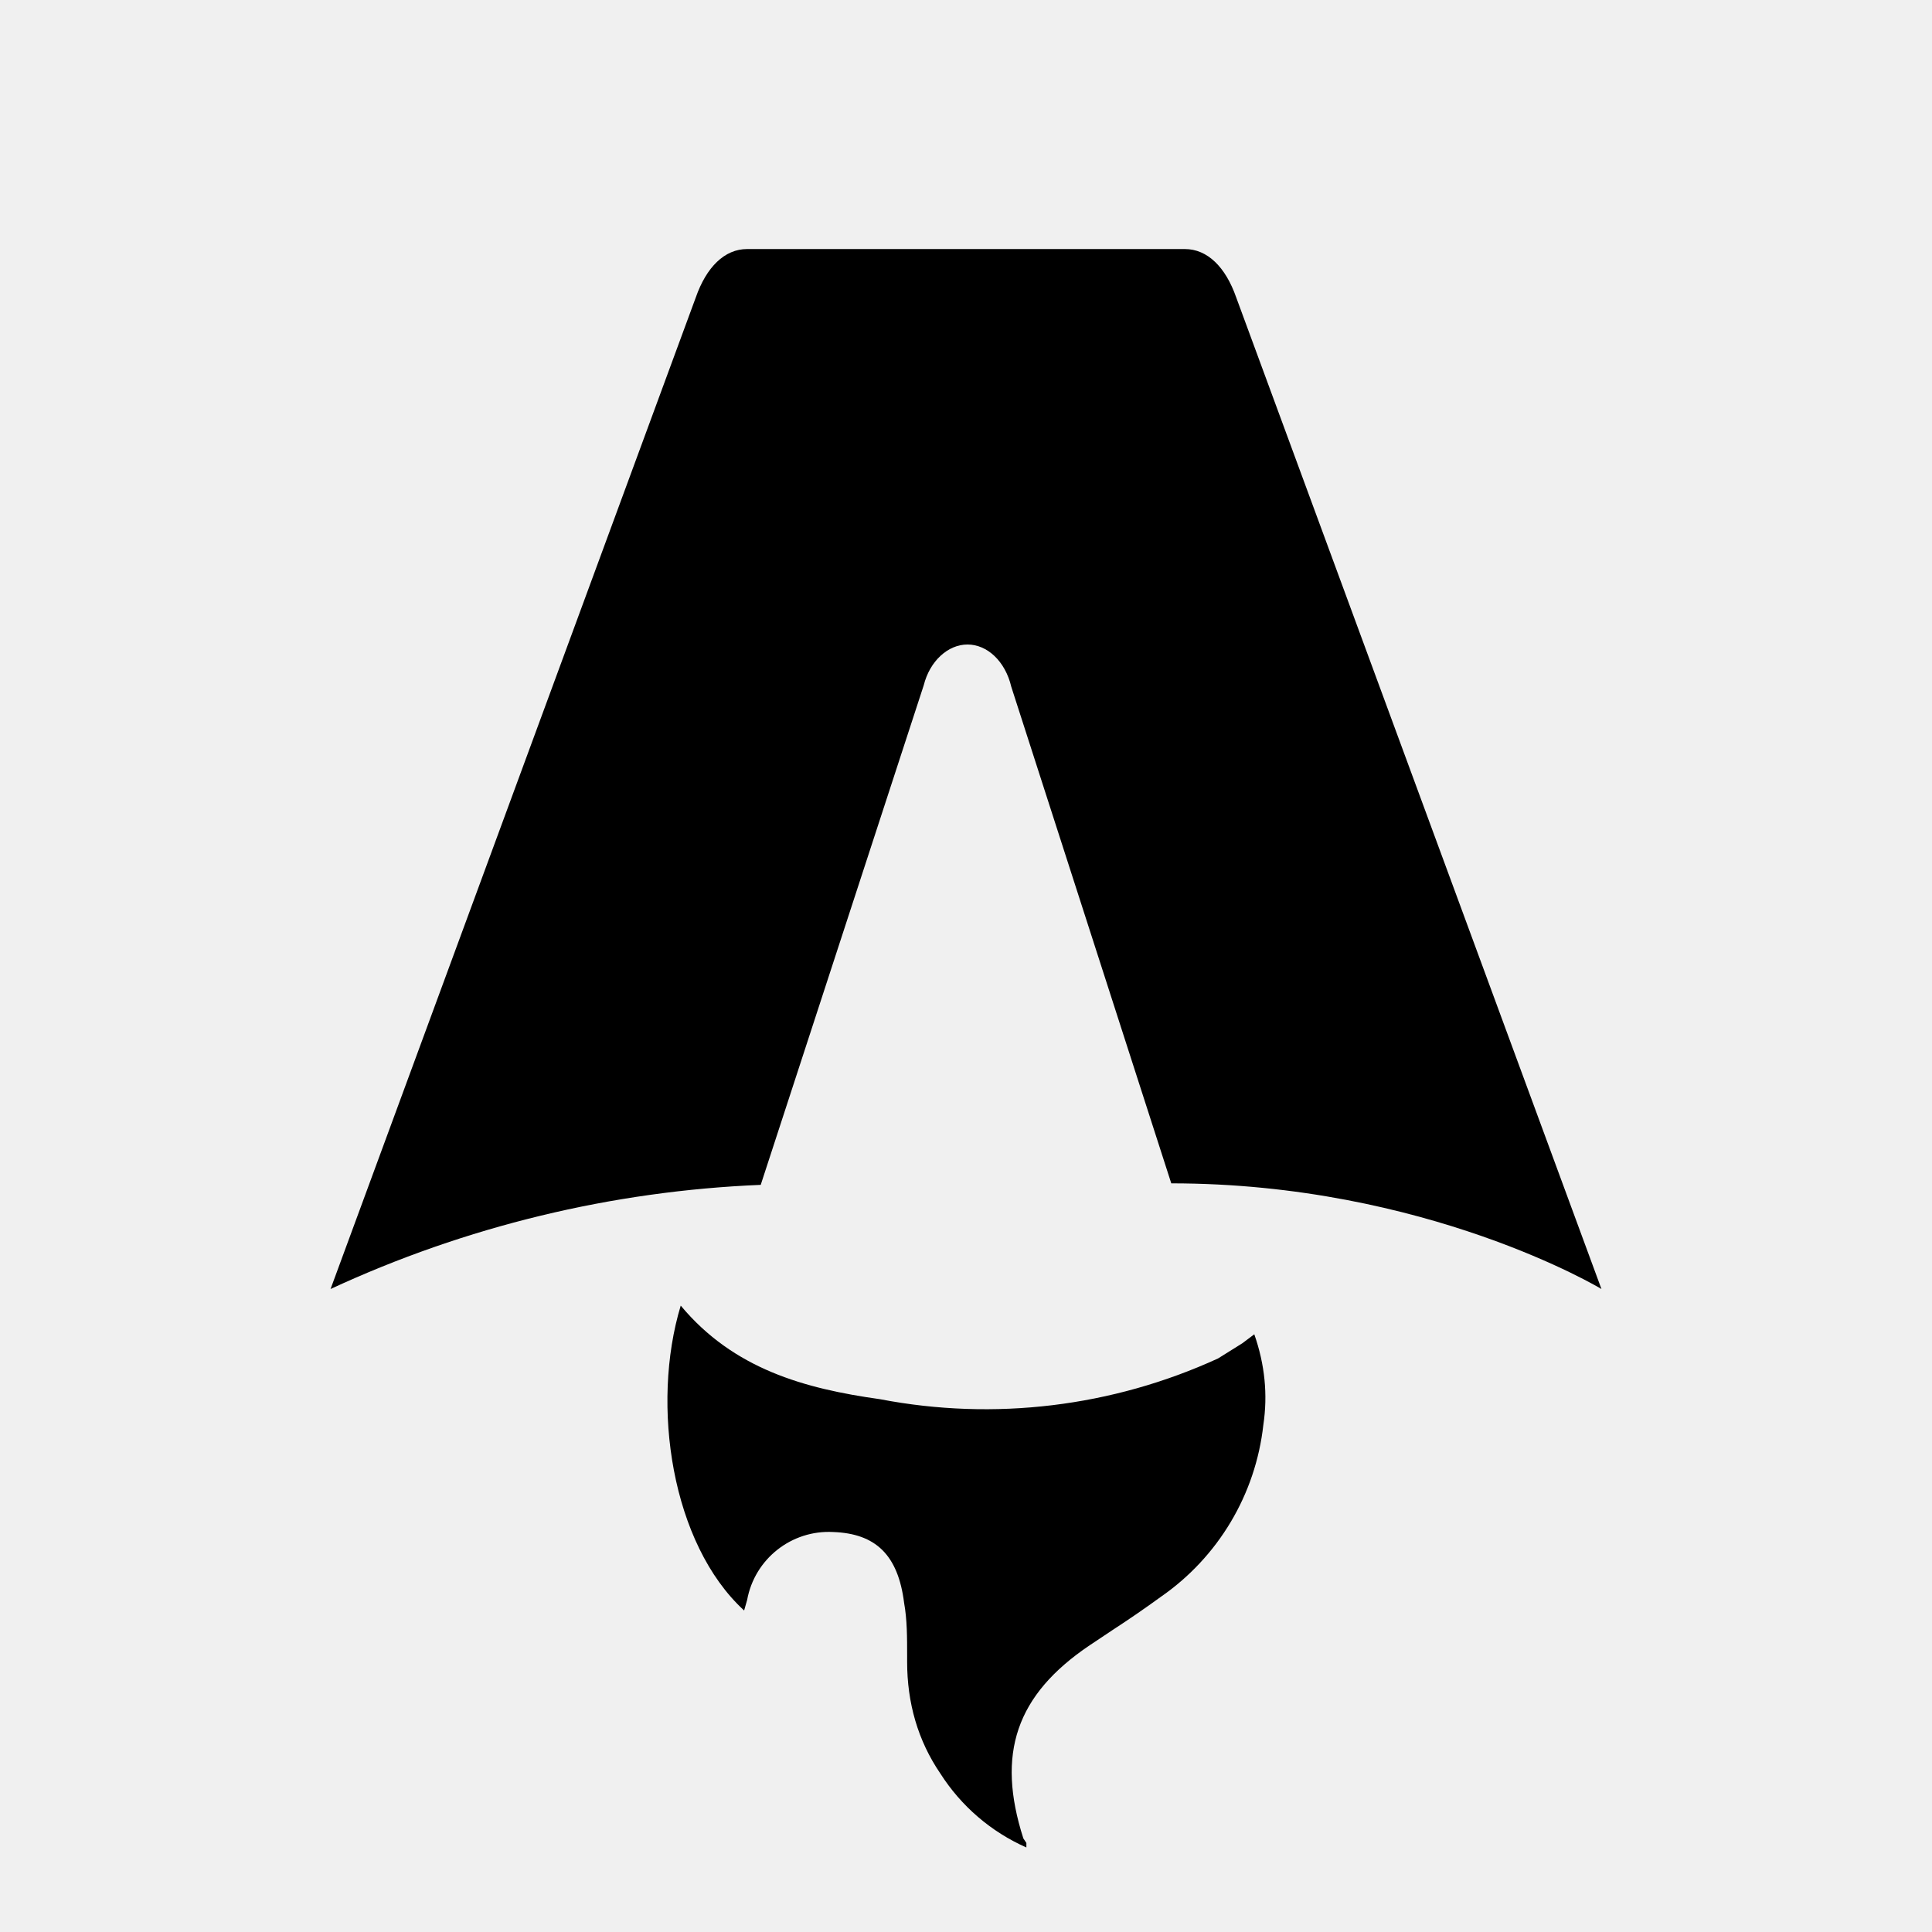
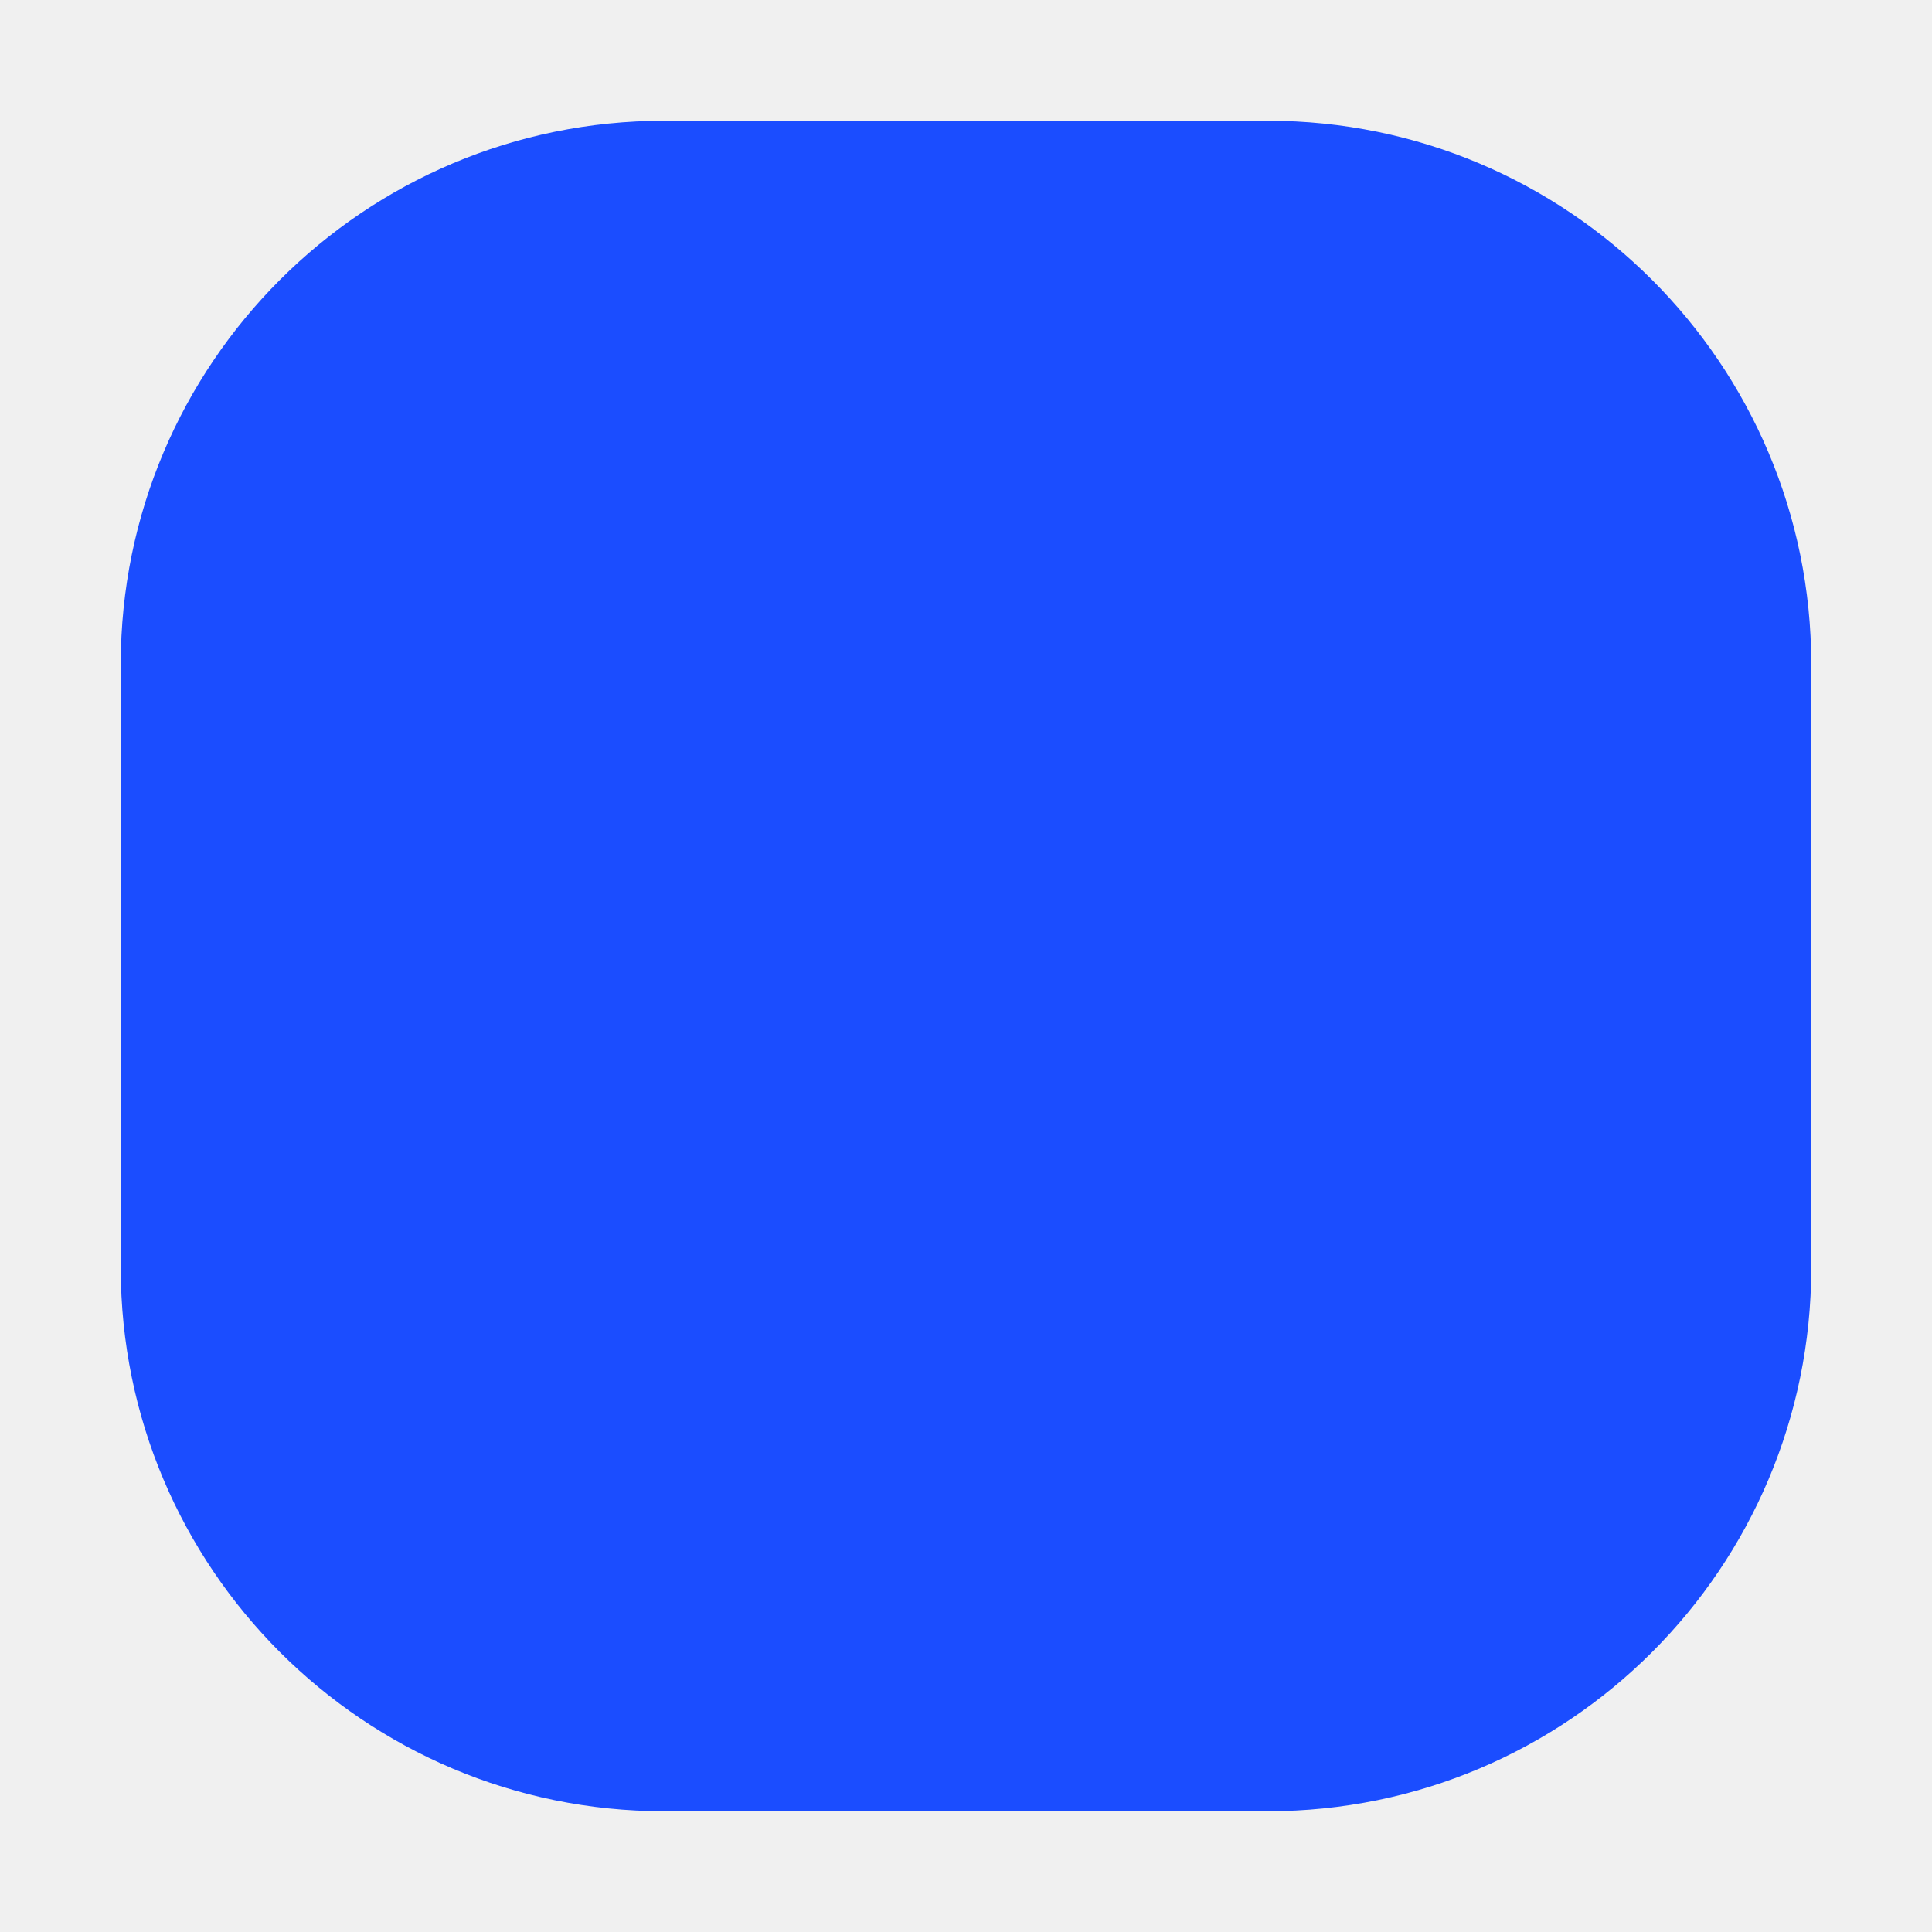
- <svg xmlns="http://www.w3.org/2000/svg" fill="none" viewBox="0 0 128 128">
-   <path d="M50.4 78.5a75.1 75.1 0 0 0-28.5 6.9l24.2-65.7c.7-2 1.9-3.2 3.4-3.2h29c1.5 0 2.7 1.2 3.4 3.2l24.2 65.7s-11.6-7-28.5-7L67 45.5c-.4-1.7-1.6-2.8-2.9-2.8-1.3 0-2.5 1.1-2.9 2.7L50.4 78.5Zm-1.1 28.2Zm-4.2-20.2c-2 6.6-.6 15.8 4.2 20.2a17.5 17.5 0 0 1 .2-.7 5.5 5.5 0 0 1 5.7-4.5c2.8.1 4.3 1.5 4.7 4.7.2 1.1.2 2.3.2 3.5v.4c0 2.7.7 5.2 2.2 7.4a13 13 0 0 0 5.7 4.9v-.3l-.2-.3c-1.8-5.6-.5-9.5 4.4-12.8l1.5-1a73 73 0 0 0 3.2-2.2 16 16 0 0 0 6.8-11.4c.3-2 .1-4-.6-6l-.8.6-1.6 1a37 37 0 0 1-22.4 2.7c-5-.7-9.7-2-13.2-6.2Z" />
-   <style>
-         path { fill: #000; }
-         @media (prefers-color-scheme: dark) {
-             path { fill: #FFF; }
-         }
-     </style>
+ <svg xmlns="http://www.w3.org/2000/svg" viewBox="0 0 128 128">
+   <rect x="8" y="8" width="112" height="112" rx="36" fill="#1b4dff" />
</svg>
